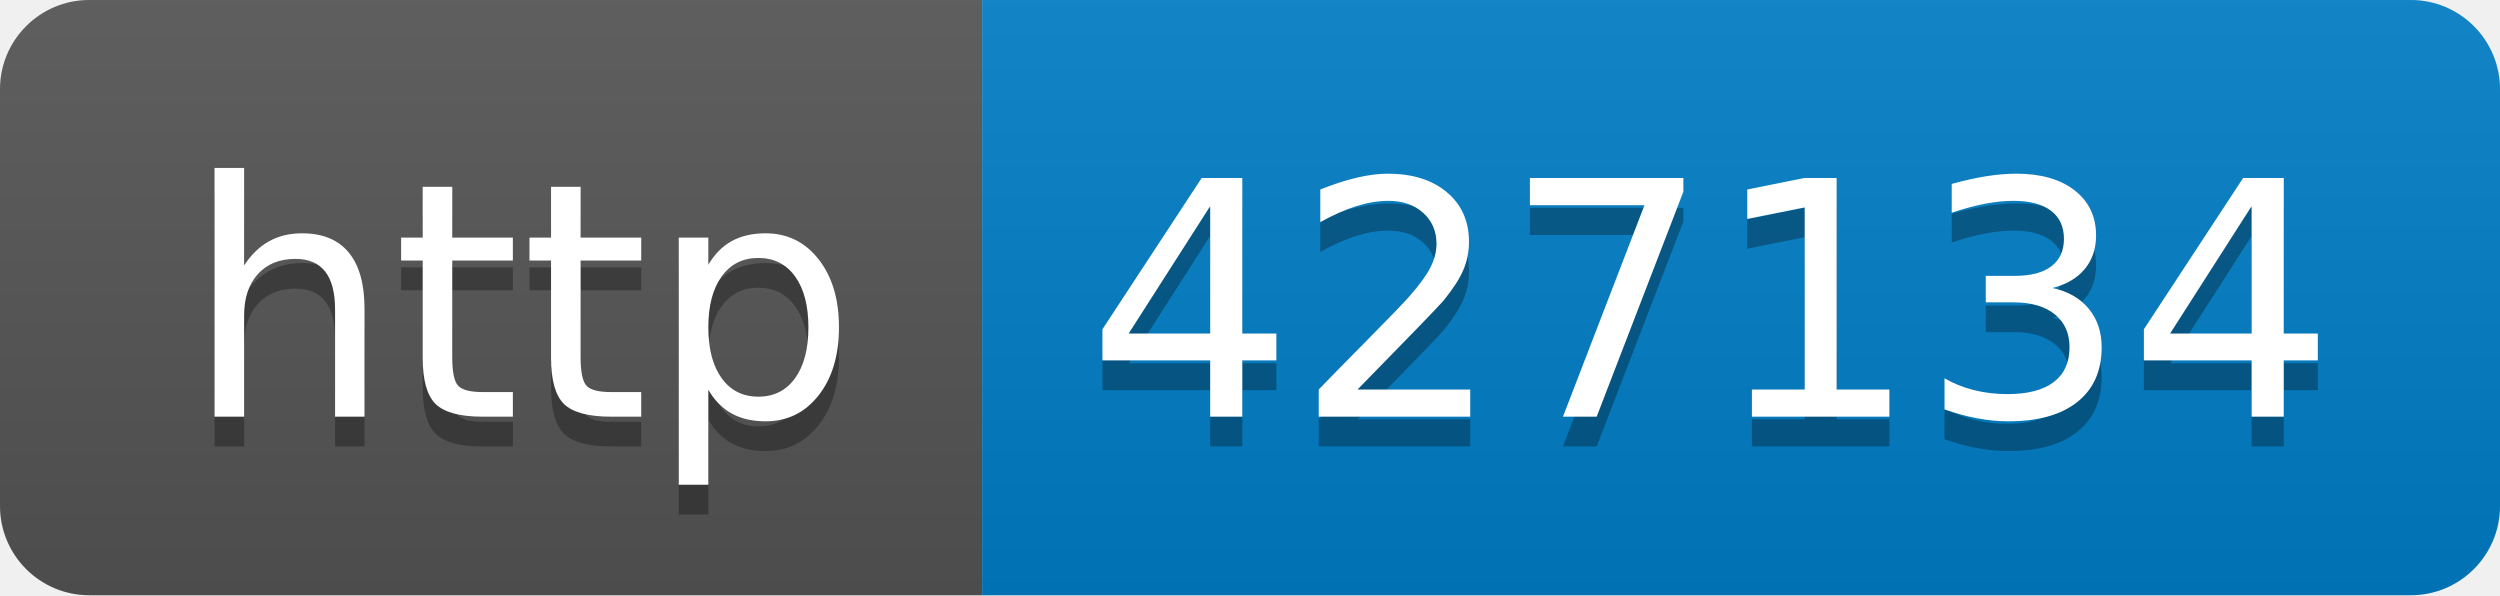
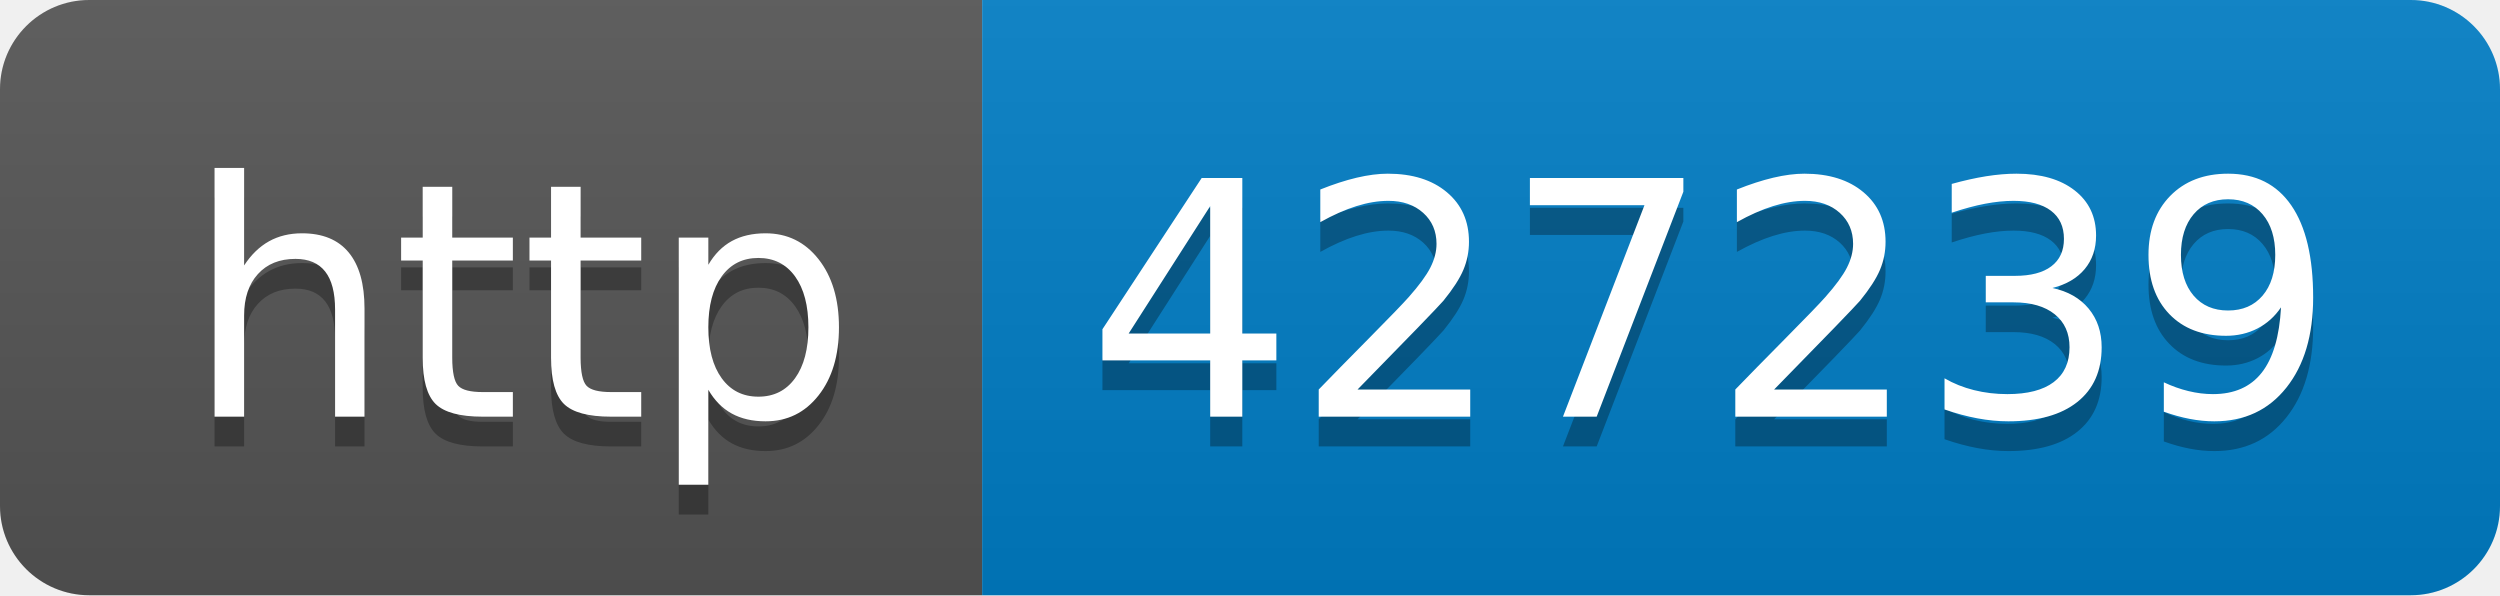
- <svg xmlns="http://www.w3.org/2000/svg" width="84" height="20" role="img" aria-label="http: 427134">
+ <svg xmlns="http://www.w3.org/2000/svg" width="84" height="20" role="img" aria-label="http: 427239">
  <linearGradient id="s" x2="0" y2="100%">
    <stop offset="0" stop-color="#bbb" stop-opacity=".1" />
    <stop offset="1" stop-opacity=".1" />
  </linearGradient>
  <clipPath id="r">
    <rect width="84" height="20" rx="3" fill="#fff" />
  </clipPath>
  <g clip-path="url(#r)">
    <rect width="33" height="20" fill="#555" />
    <rect x="33" width="51" height="20" fill="#007ec6" />
    <rect width="84" height="20" fill="url(#s)" />
  </g>
  <g fill="#fff" text-anchor="middle" font-family="Verdana,Geneva,DejaVu Sans,sans-serif" text-rendering="geometricPrecision" font-size="110">
    <text aria-hidden="true" x="175" y="150" fill="#010101" fill-opacity=".3" transform="scale(.1)" textLength="230">http</text>
    <text x="175" y="140" transform="scale(.1)" fill="#fff" textLength="230">http</text>
-     <text aria-hidden="true" x="575" y="150" fill="#010101" fill-opacity=".3" transform="scale(.1)" textLength="410">427134</text>
-     <text x="575" y="140" transform="scale(.1)" fill="#fff" textLength="410">427134</text>
+     <text aria-hidden="true" x="575" y="150" fill="#010101" fill-opacity=".3" transform="scale(.1)" textLength="410">427239</text>
+     <text x="575" y="140" transform="scale(.1)" fill="#fff" textLength="410">427239</text>
  </g>
</svg>
